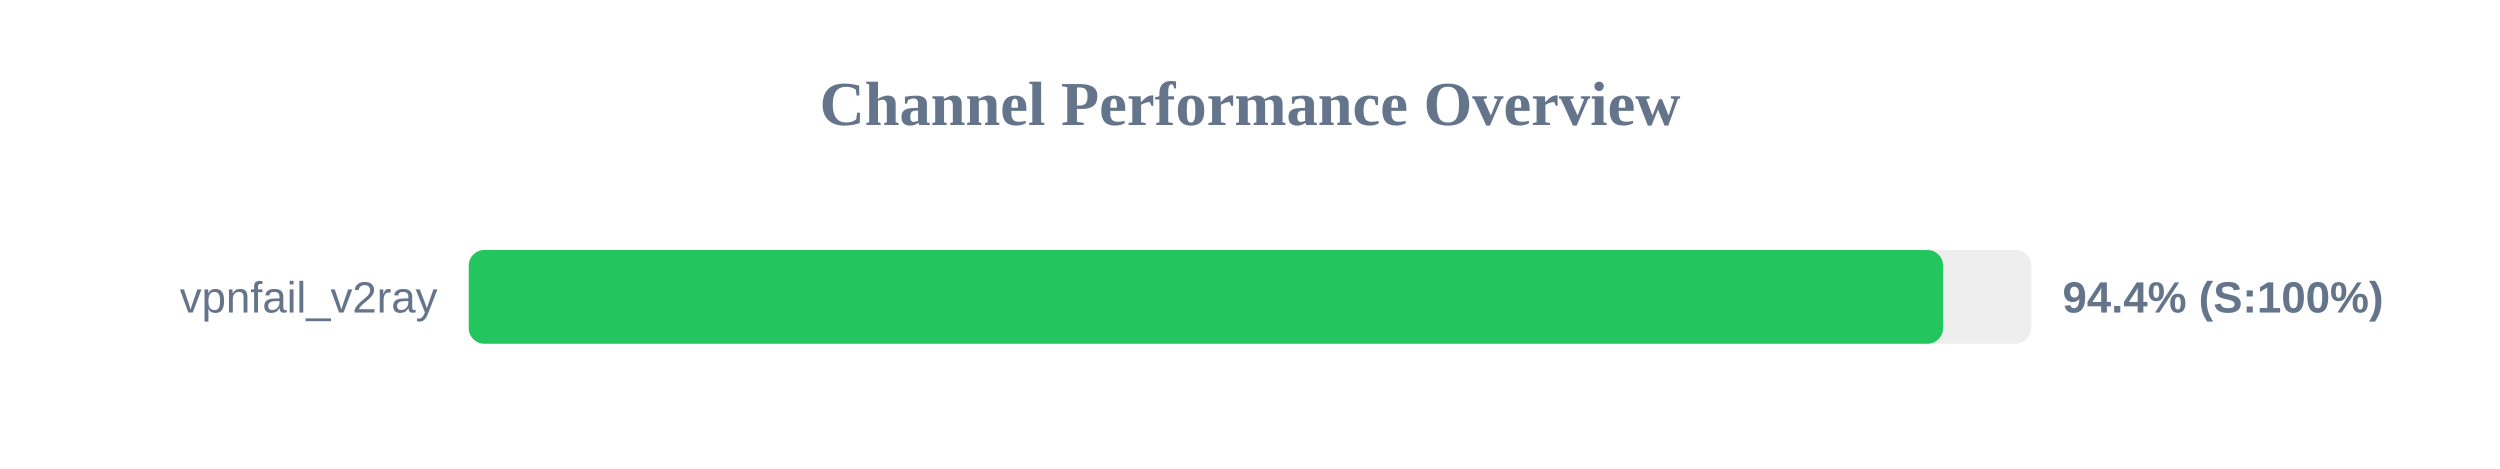
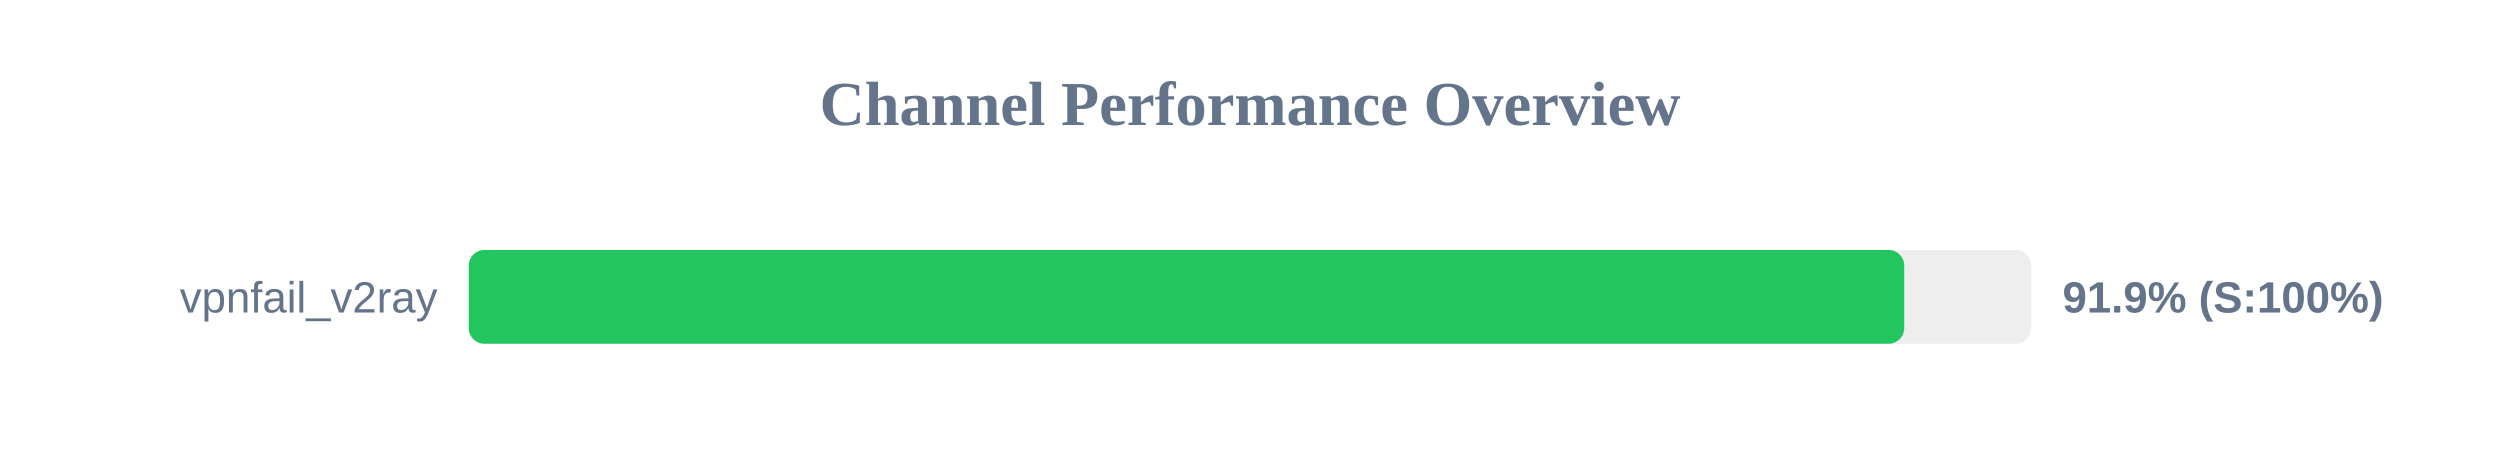
<svg xmlns="http://www.w3.org/2000/svg" width="800" height="150" version="1.1">
  <style>
        .row { font: 14px Arial; fill: #64748b; }
        .score { font: bold 14px Arial; fill: #64748b; }
    </style>
  <text x="400" y="40" text-anchor="middle" font-size="20px" font-weight="bold" fill="#64748b">Channel Performance Overview</text>
  <rect x="150" y="80" width="500" height="30" fill="#eee" rx="5" />
-   <rect x="150" y="80" width="471.8" height="30" fill="#22c55e" rx="5" />
+   <rect x="150" y="80" width="459.35" height="30" fill="#22c55e" rx="5" />
  <text x="140" y="100" text-anchor="end" class="row">vpnfail_v2ray</text>
-   <text x="660" y="100" text-anchor="start" class="score">94.4% (S:100%)</text>
+   <text x="660" y="100" text-anchor="start" class="score">91.9% (S:100%)</text>
</svg>
